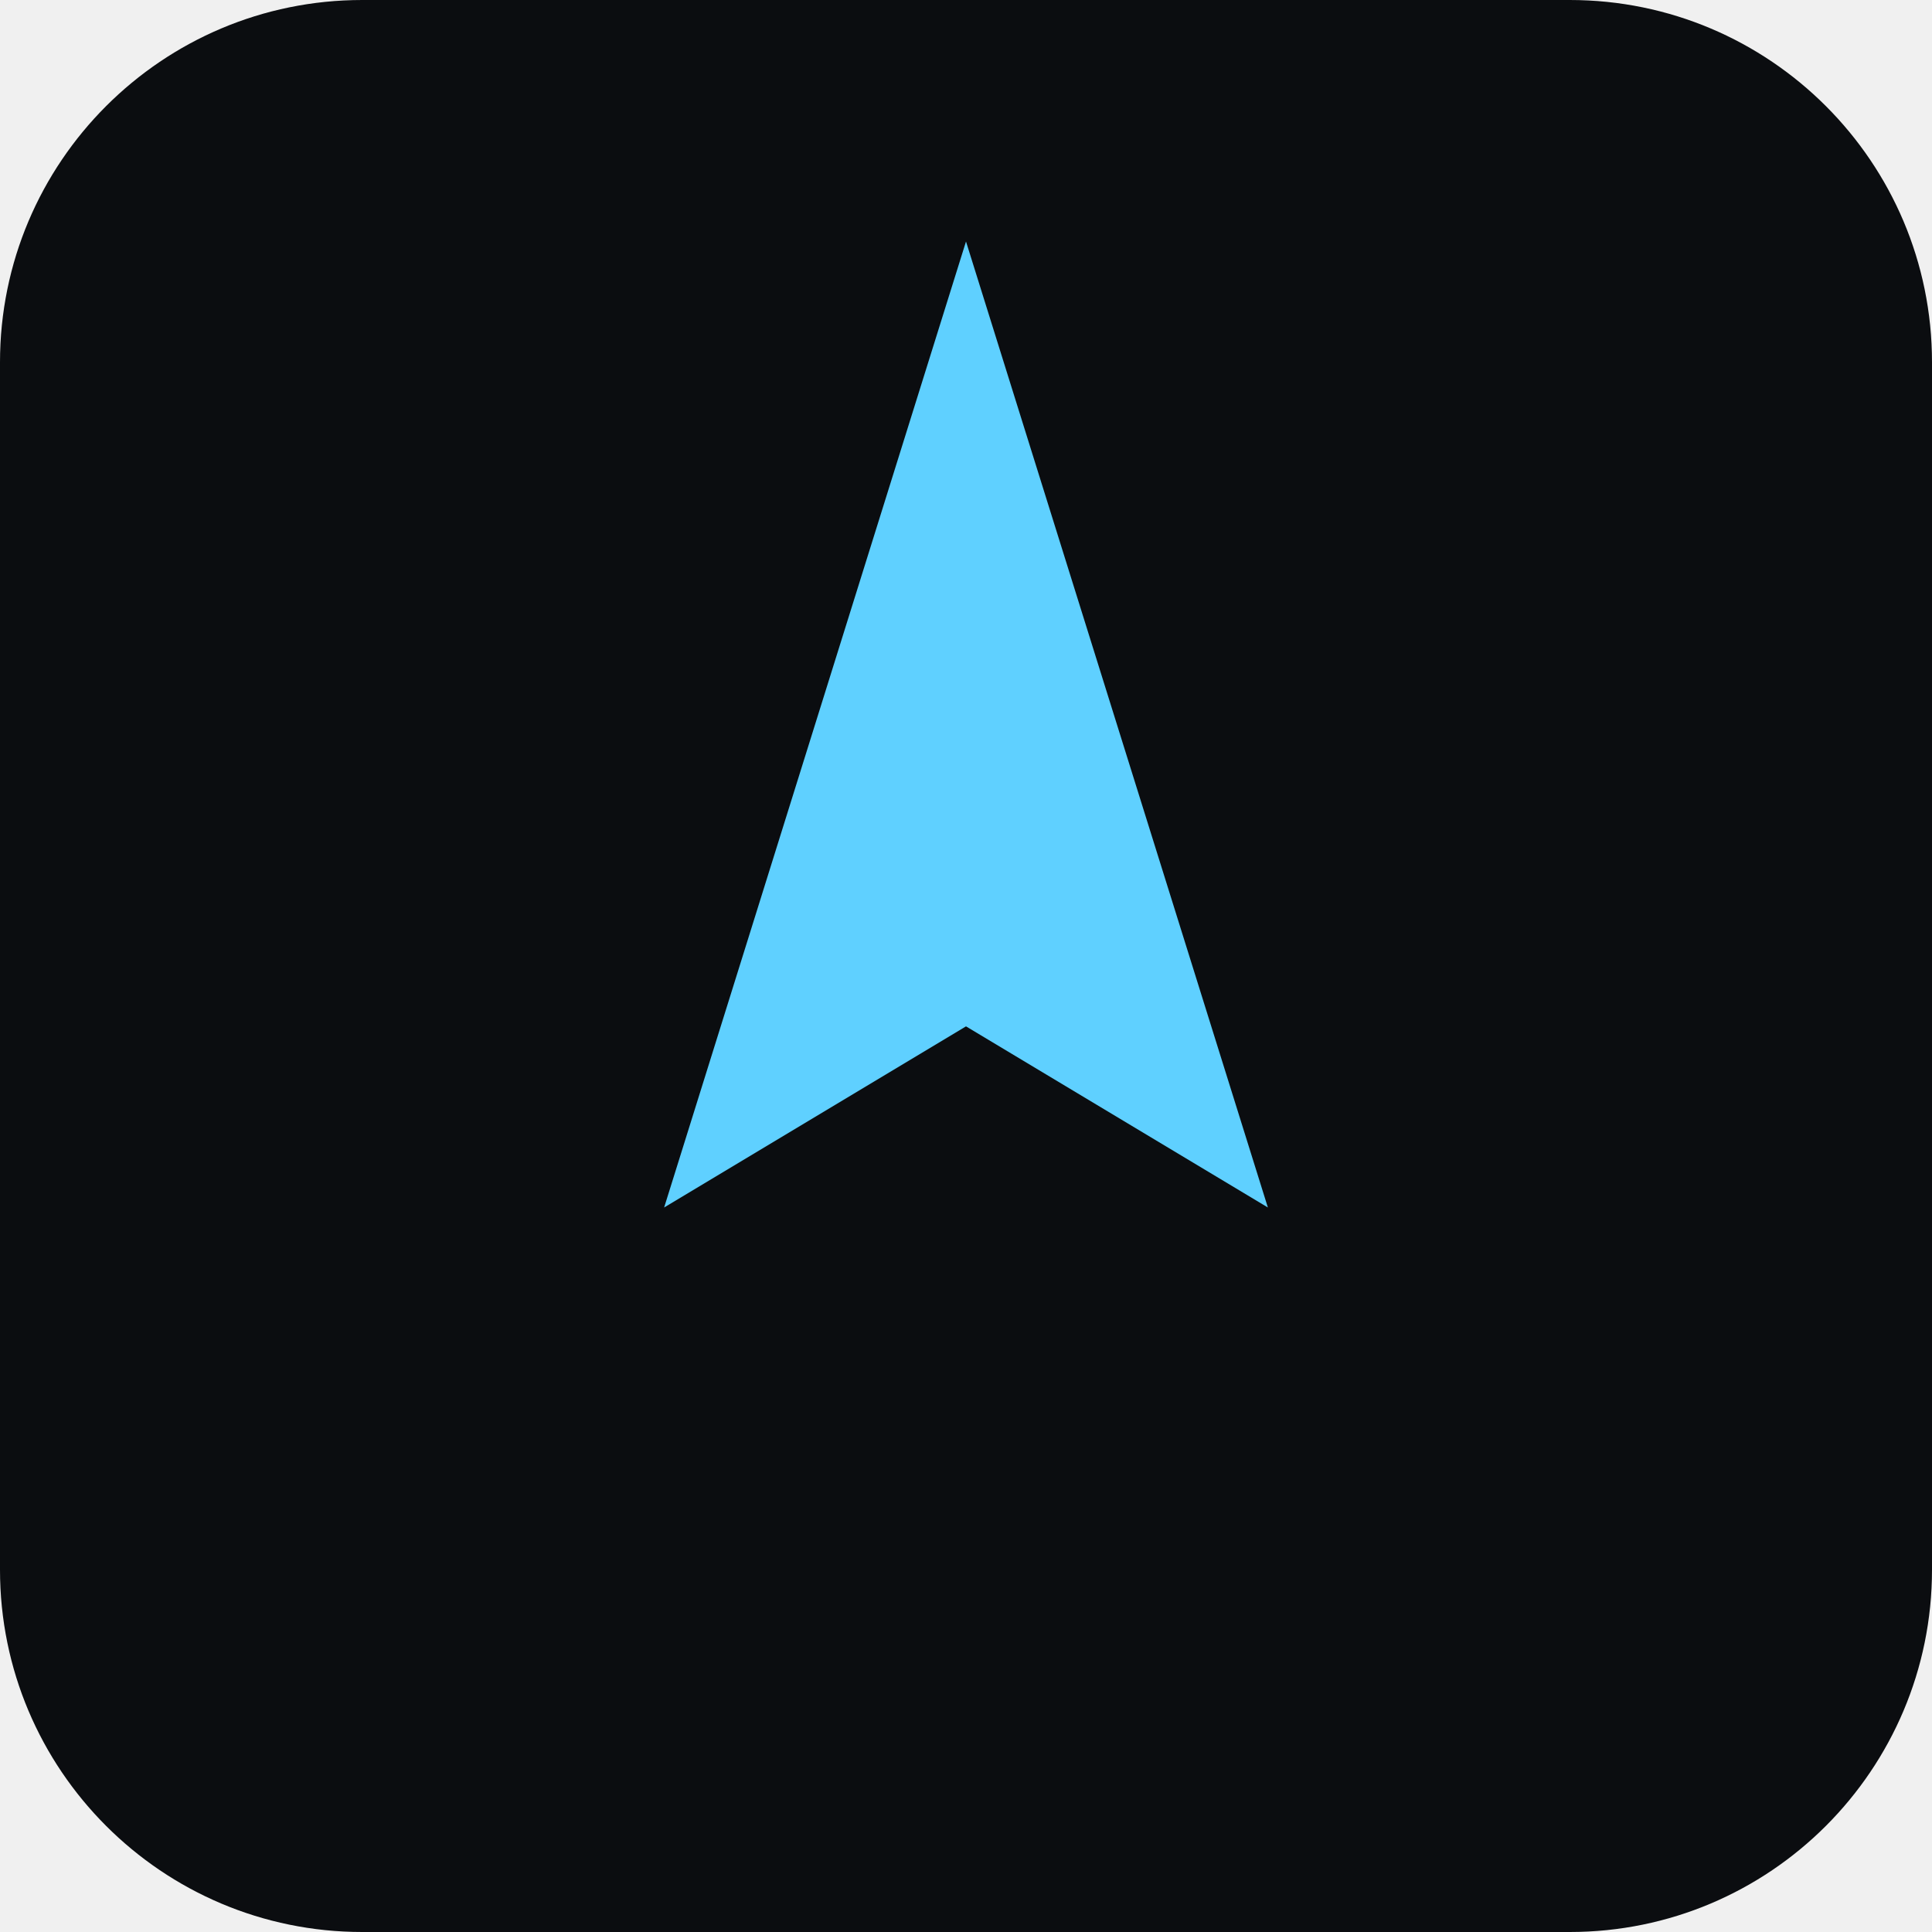
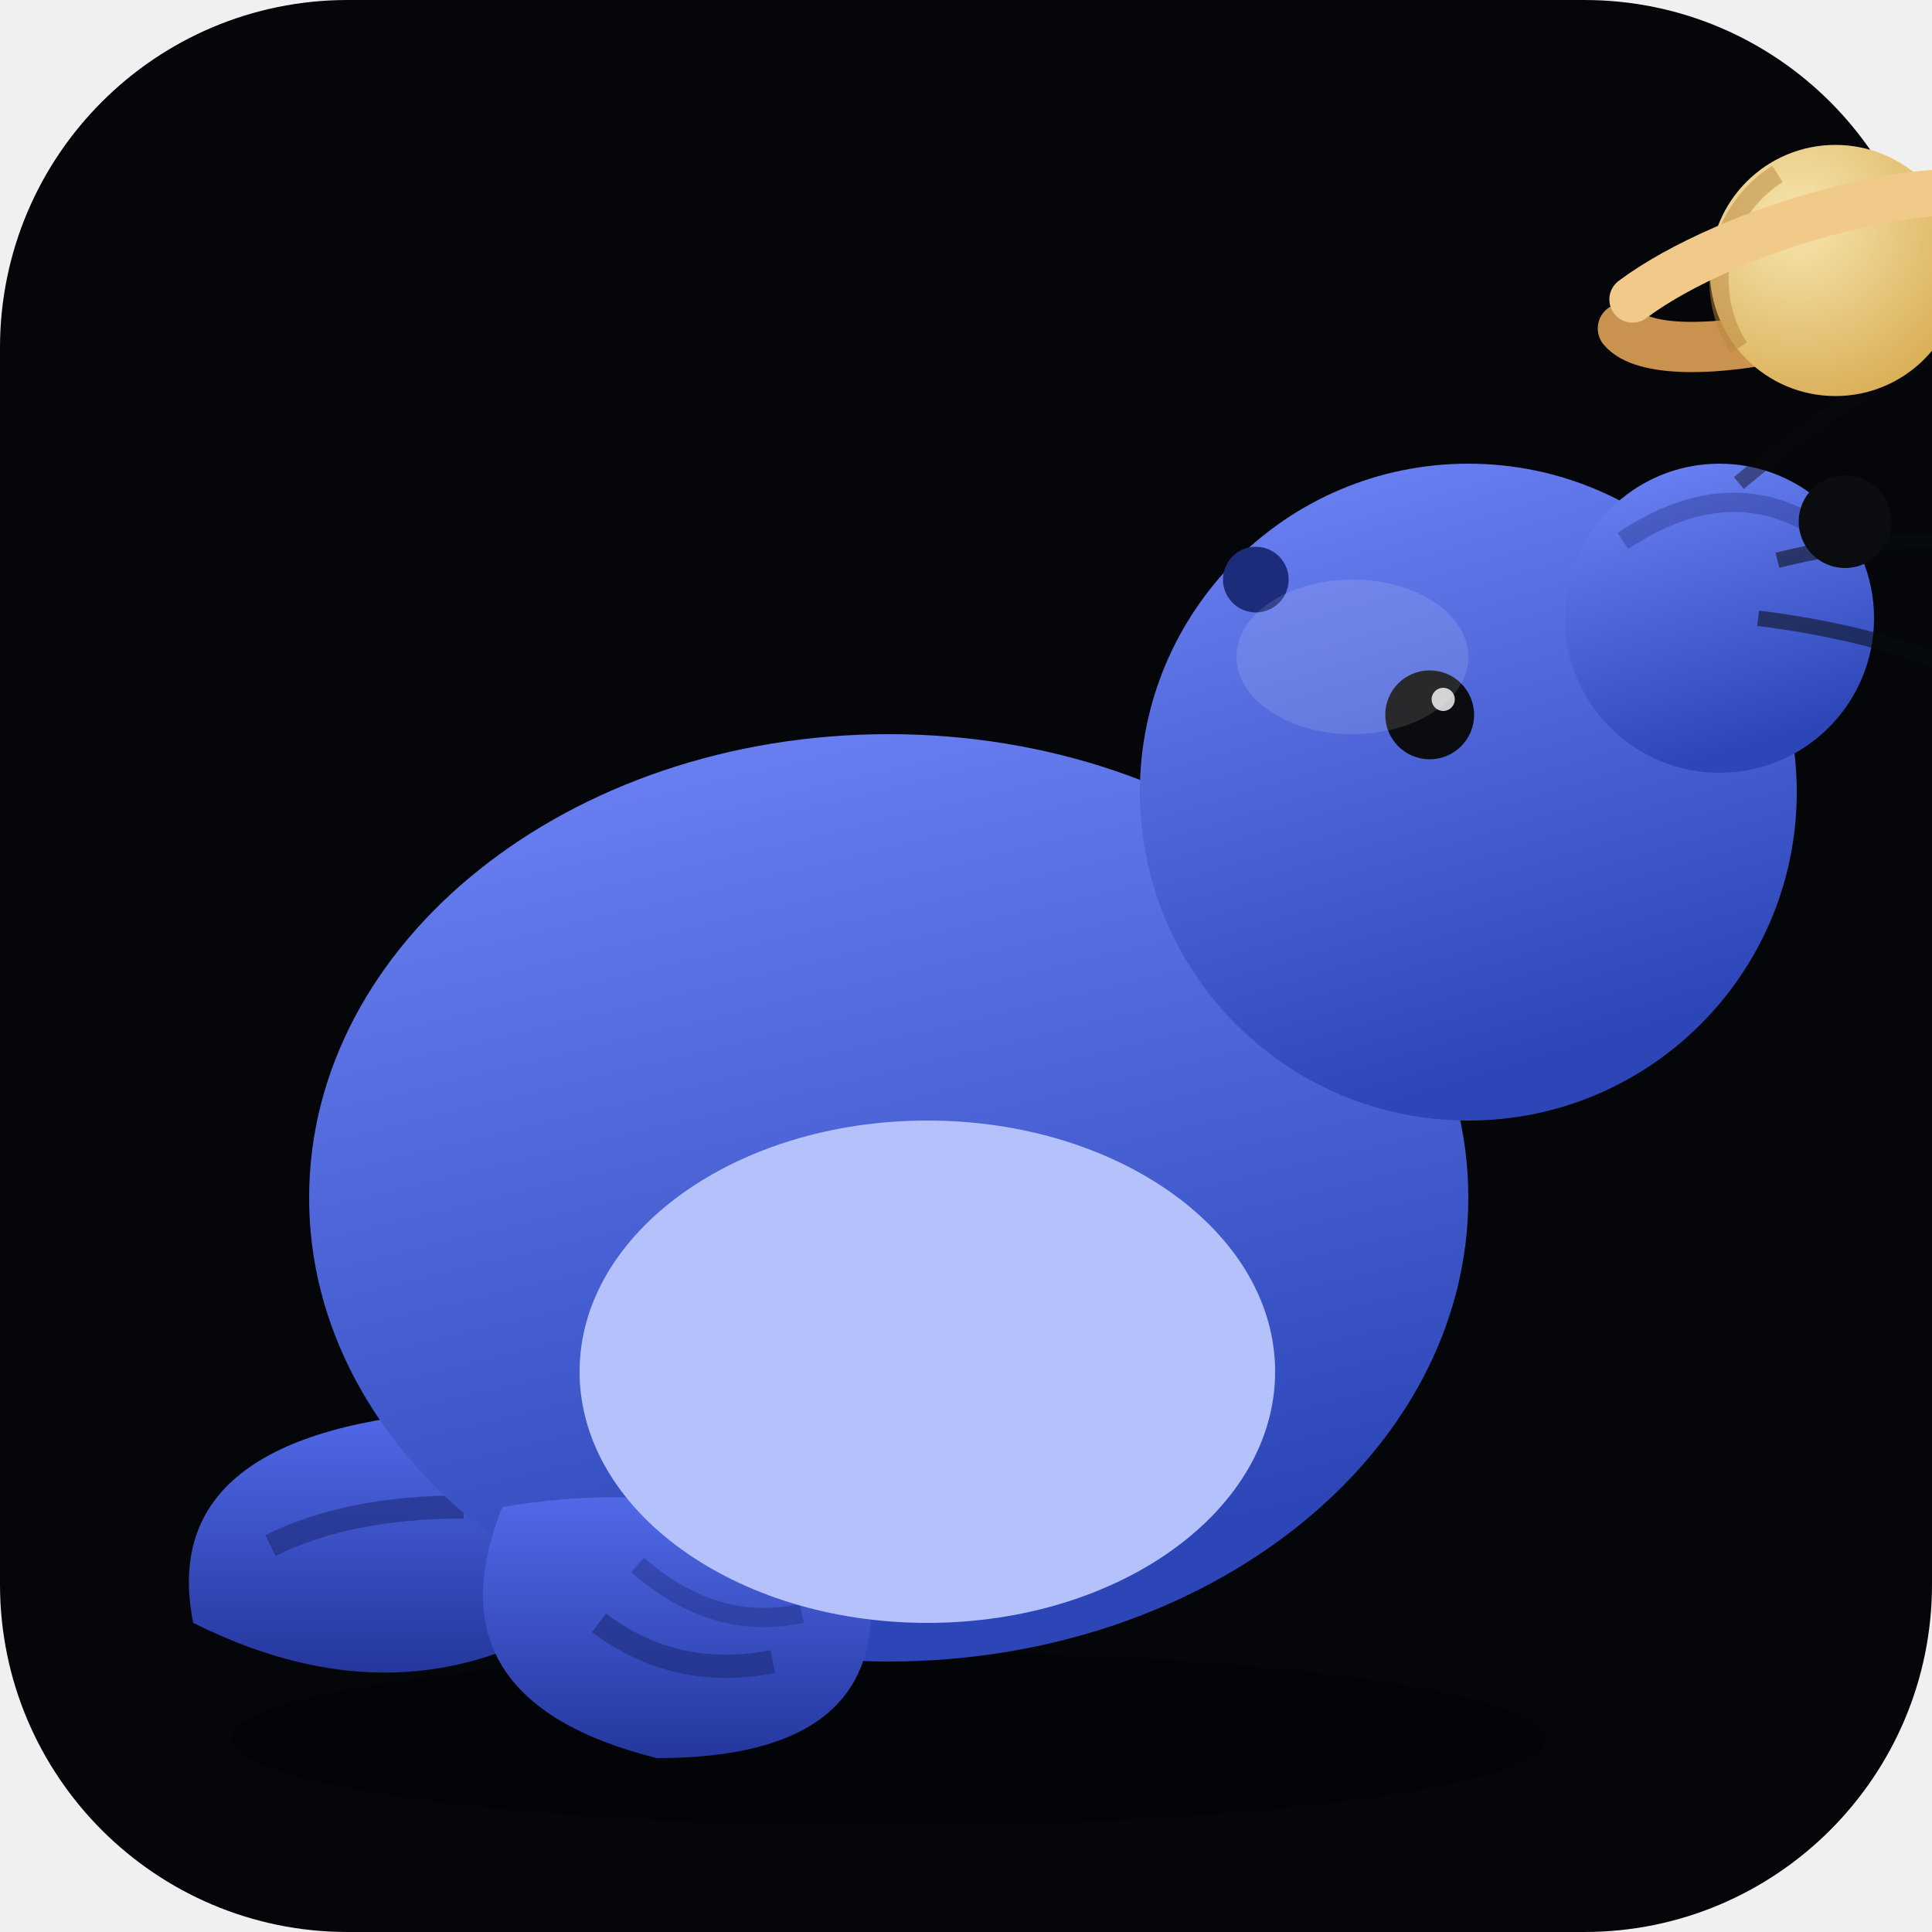
- <svg xmlns="http://www.w3.org/2000/svg" viewBox="0 0 32 32">
-   <rect width="32" height="32" rx="6" fill="#0b0d10" />
-   <path d="M16 4 L21 20 L16 17 L11 20 Z" fill="#5fd0ff" />
+ <svg xmlns="http://www.w3.org/2000/svg" viewBox="0 0 100 100">
+   <defs>
+     <linearGradient id="seal" x1="0" y1="0" x2="0.3" y2="1">
+       <stop offset="0" stop-color="#6f85f8" />
+       <stop offset="1" stop-color="#2c46b8" />
+     </linearGradient>
+     <linearGradient id="sealDark" x1="0" y1="0" x2="0" y2="1">
+       <stop offset="0" stop-color="#5169e8" />
+       <stop offset="1" stop-color="#24379e" />
+     </linearGradient>
+     <radialGradient id="planet" cx="0.35" cy="0.3" r="0.8">
+       <stop offset="0" stop-color="#f7e6ae" />
+       <stop offset="1" stop-color="#d8ab52" />
+     </radialGradient>
+   </defs>
+   <rect width="100" height="100" rx="18" fill="#05060a" />
+   <ellipse cx="46" cy="90" rx="34" ry="4.5" fill="#000" opacity="0.35" />
+   <path d="M 10 84 Q 8 74 24 73 Q 34 74 32 82 Q 22 90 10 84 Z" fill="url(#sealDark)" />
+   <path d="M 14 80 Q 18 78 24 78" stroke="#1c2b7a" stroke-width="1.2" fill="none" opacity="0.6" />
+   <ellipse cx="46" cy="62" rx="30" ry="24" fill="url(#seal)" />
+   <path d="M 26 78 Q 22 88 34 91 Q 46 91 45 82 Q 38 76 26 78 Z" fill="url(#sealDark)" />
+   <path d="M 31 84 Q 35 87 40 86" stroke="#1c2b7a" stroke-width="1.2" fill="none" opacity="0.6" />
+   <path d="M 33 81 Q 37 84.5 41.5 83.5" stroke="#1c2b7a" stroke-width="1" fill="none" opacity="0.4" />
+   <ellipse cx="48" cy="71" rx="18" ry="13" fill="#aebcfa" />
+   <ellipse cx="48" cy="71" rx="18" ry="13" fill="#fff" opacity="0.08" />
+   <circle cx="76" cy="41" r="17" fill="url(#seal)" />
+   <circle cx="65" cy="30" r="1.7" fill="#1c2b7a" />
+   <circle cx="89" cy="32" r="8" fill="url(#seal)" />
+   <path d="M 84 28 Q 90 24 95 28" stroke="#1c2b7a" stroke-width="1" fill="none" opacity="0.35" />
+   <circle cx="95.5" cy="27" r="2.4" fill="#0a0c0f" />
+   <path d="M 92 29 Q 100 27 106 29" stroke="#0a0c0f" stroke-width="0.8" fill="none" opacity="0.55" />
+   <path d="M 91 32 Q 99 33 104 36" stroke="#0a0c0f" stroke-width="0.8" fill="none" opacity="0.55" />
+   <path d="M 90 25 Q 96 20 101 18" stroke="#0a0c0f" stroke-width="0.8" fill="none" opacity="0.45" />
+   <circle cx="74" cy="37" r="2.3" fill="#0a0c0f" />
+   <circle cx="74.7" cy="36.2" r="0.6" fill="#fff" opacity="0.8" />
+   <ellipse cx="70" cy="34" rx="6" ry="4" fill="#fff" opacity="0.12" />
+   <path d="M 84 17 A 12 3.6 -18 0 0 105 12" stroke="#c9924f" stroke-width="2.6" fill="none" stroke-linecap="round" />
+   <circle cx="95" cy="14" r="6.5" fill="url(#planet)" />
+   <path d="M 90 18 A 6.5 6.5 0 0 1 92 9" stroke="#b8863f" stroke-width="1" fill="none" opacity="0.5" />
+   <path d="M 84.5 15.5 A 12 3.6 -18 0 1 104.5 10.5" stroke="#f1c988" stroke-width="2.4" fill="none" stroke-linecap="round" />
</svg>
